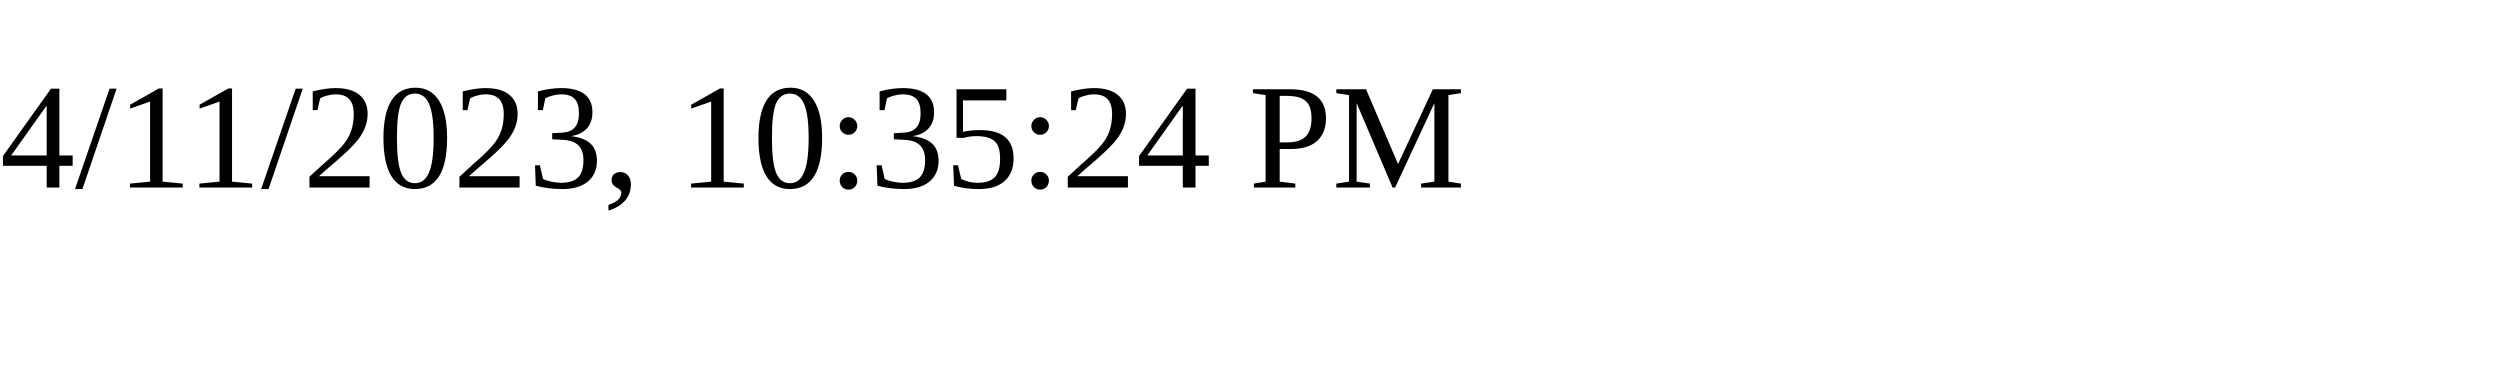
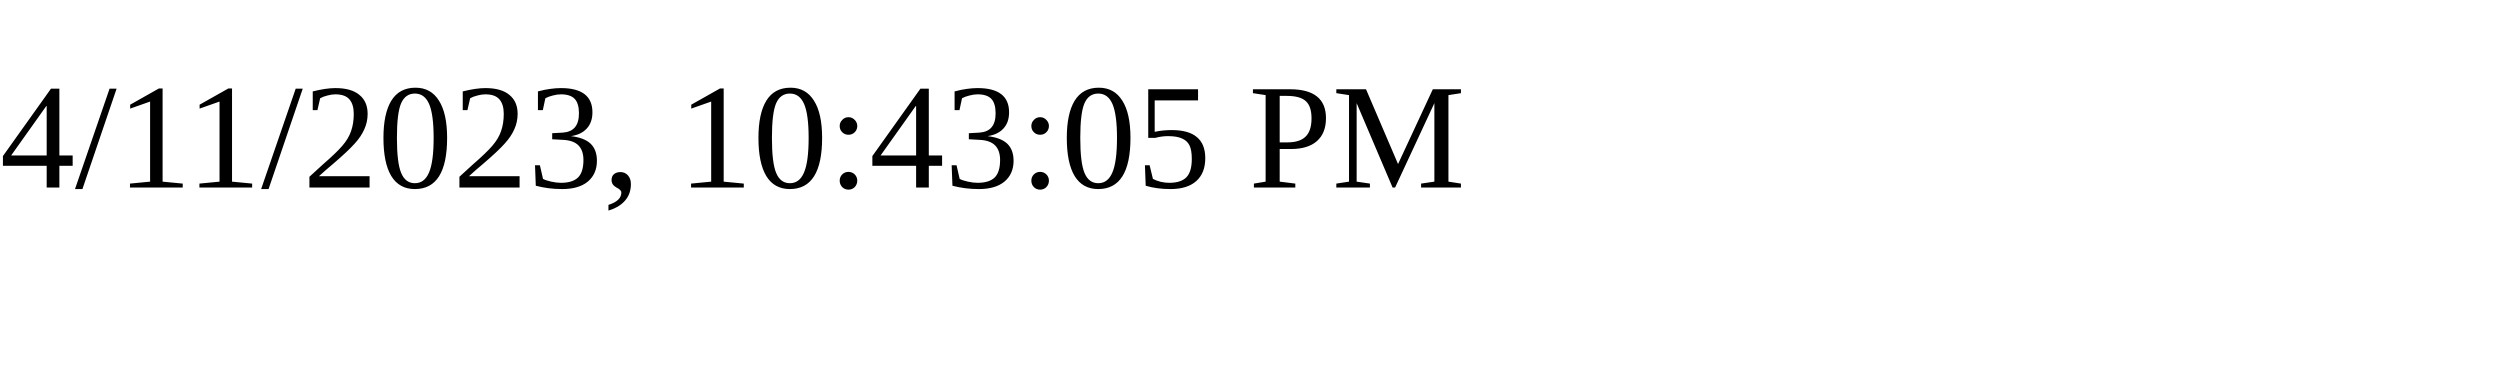
<svg xmlns="http://www.w3.org/2000/svg" height="30" width="200">
-   <text x="0" y="15">4/11/2023, 10:35:24 PM</text>
+   <text x="0" y="15">4/11/2023, 10:43:05 PM</text>
</svg>
